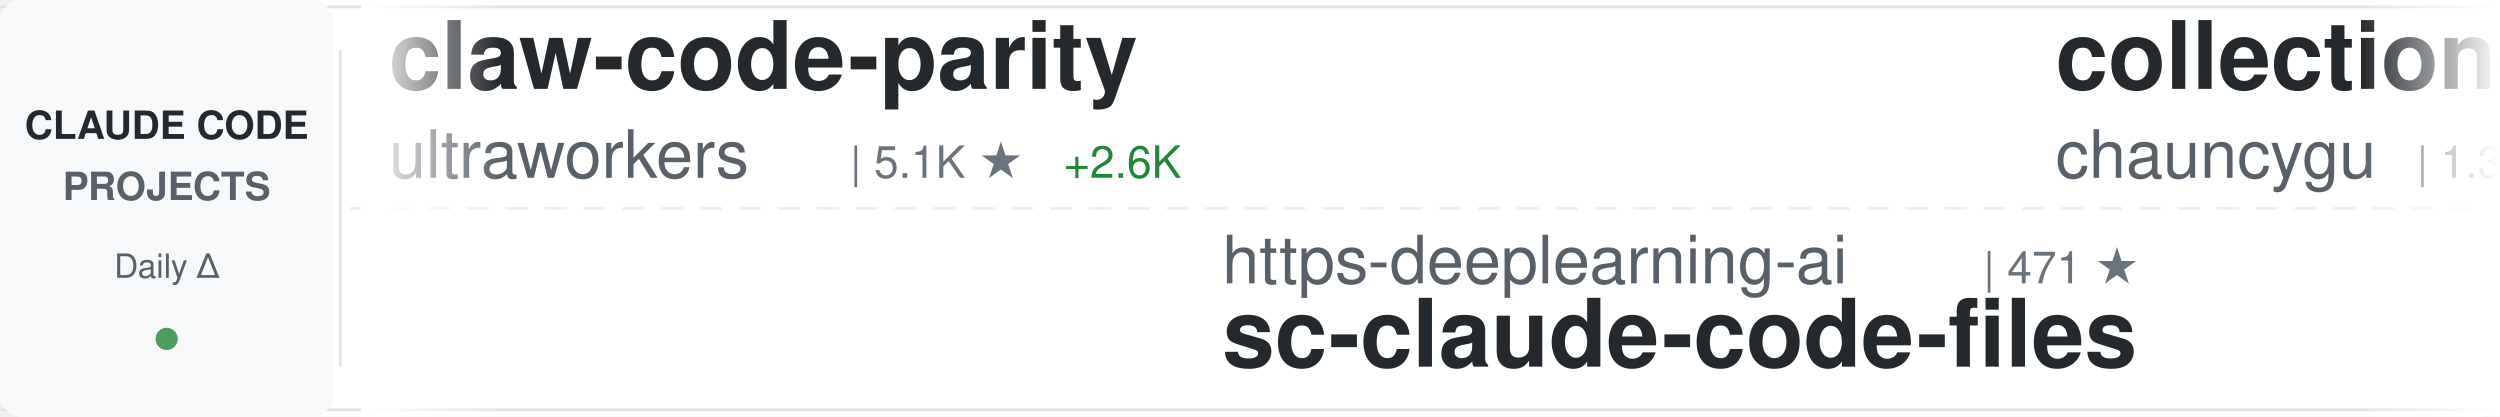
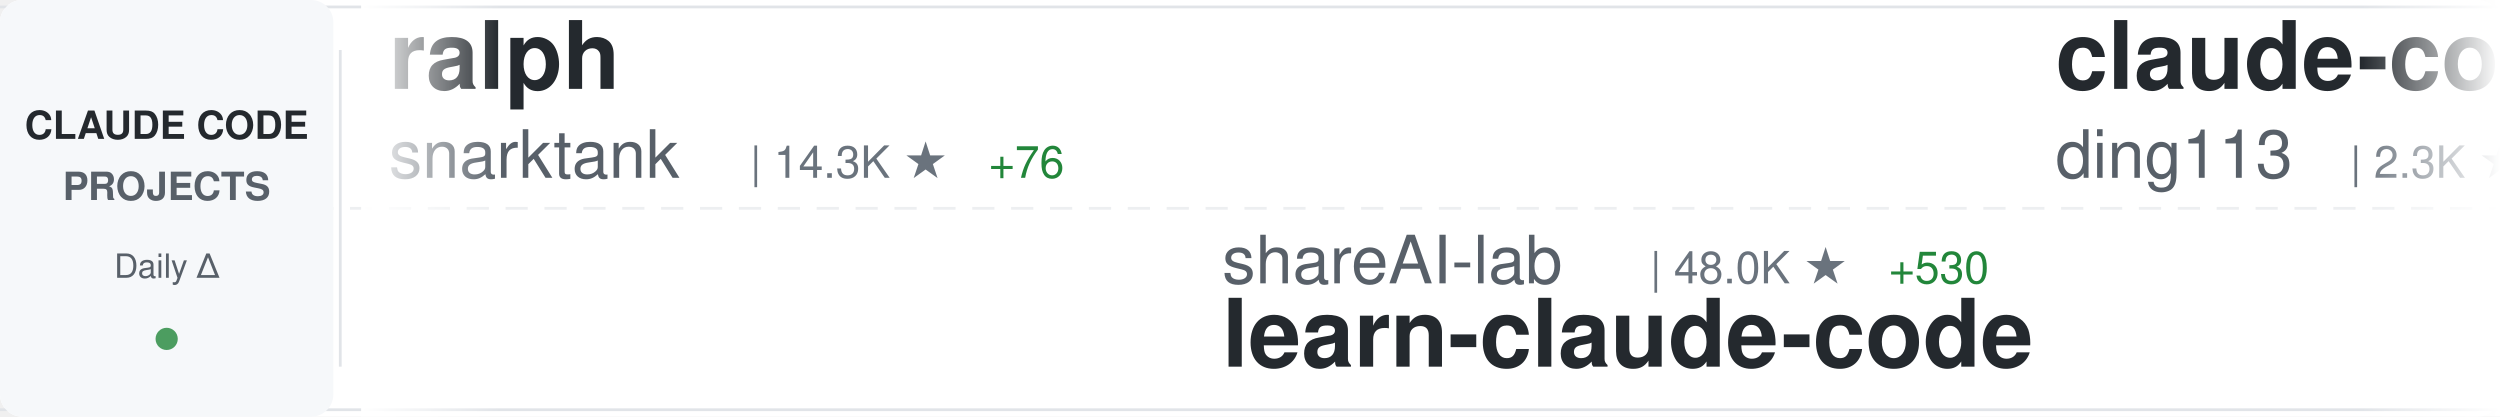
<svg xmlns="http://www.w3.org/2000/svg" width="900" height="150">
  <defs>
    <linearGradient id="awesomeLeftFade" x1="0%" y1="0%" x2="100%" y2="0%">
      <stop offset="0%" style="stop-color:#ffffff;stop-opacity:1" />
      <stop offset="100%" style="stop-color:#ffffff;stop-opacity:0" />
    </linearGradient>
    <linearGradient id="awesomeRightFade" x1="0%" y1="0%" x2="100%" y2="0%">
      <stop offset="0%" style="stop-color:#ffffff;stop-opacity:0" />
      <stop offset="100%" style="stop-color:#ffffff;stop-opacity:1" />
    </linearGradient>
  </defs>
  <rect width="900" height="150" fill="#ffffff" rx="8" />
  <rect x="0" y="2" width="900" height="1" fill="#e1e4e8" />
  <rect x="0" y="147" width="900" height="1" fill="#e1e4e8" />
  <line x1="0" y1="75" x2="900" y2="75" stroke="#e1e4e8" stroke-width="1" stroke-dasharray="8 6" opacity="0.6" />
  <rect x="0" y="0" width="120" height="150" fill="#f6f8fa" rx="8" />
  <text x="60" y="50" font-family="-apple-system, BlinkMacSystemFont, 'Segoe UI', Helvetica, Arial, sans-serif" font-size="14" font-weight="600" fill="#24292e" text-anchor="middle">CLAUDE CODE</text>
  <text x="60" y="72" font-family="-apple-system, BlinkMacSystemFont, 'Segoe UI', Helvetica, Arial, sans-serif" font-size="14" font-weight="600" fill="#586069" text-anchor="middle">PROJECTS</text>
  <text x="60" y="100" font-family="-apple-system, BlinkMacSystemFont, 'Segoe UI', Helvetica, Arial, sans-serif" font-size="12" font-weight="500" fill="#586069" text-anchor="middle">Daily Δ</text>
  <circle cx="60" cy="122" r="4" fill="#22863a" opacity="0.8" />
  <rect x="122" y="18" width="1" height="114" fill="#e1e4e8" />
  <clipPath id="awesomeTickerClip">
    <rect x="130" y="0" width="770" height="150" />
  </clipPath>
  <g clip-path="url(#awesomeTickerClip)">
    <g id="awesomeTickerItems">
      <animateTransform attributeName="transform" attributeType="XML" type="translate" from="0 0" to="-3000 0" dur="54s" repeatCount="indefinite" />
      <g transform="translate(0, 0)">
+         <text x="140" y="32" font-family="-apple-system, BlinkMacSystemFont, 'Segoe UI', Helvetica, Arial, sans-serif" font-size="34" font-weight="600" fill="#24292e">ralph</text>
+         <text x="140" y="64" font-family="-apple-system, BlinkMacSystemFont, 'Segoe UI', Helvetica, Arial, sans-serif" font-size="24" font-weight="400" fill="#586069">snarktank</text>
+         <text x="270" y="64" font-family="-apple-system, BlinkMacSystemFont, 'Segoe UI', Helvetica, Arial, sans-serif" font-size="16" font-weight="500" fill="#6a737d">| 14.3K ★</text>
+         <text x="356" y="64" font-family="-apple-system, BlinkMacSystemFont, 'Segoe UI', Helvetica, Arial, sans-serif" font-size="16" font-weight="500" fill="#22863a"> +76</text>
+       </g>
+       <g transform="translate(300, 0)">
+         <text x="140" y="102" font-family="-apple-system, BlinkMacSystemFont, 'Segoe UI', Helvetica, Arial, sans-serif" font-size="24" font-weight="400" fill="#586069">shareAI-lab</text>
+         <text x="294" y="102" font-family="-apple-system, BlinkMacSystemFont, 'Segoe UI', Helvetica, Arial, sans-serif" font-size="16" font-weight="500" fill="#6a737d">| 48.0K ★</text>
+         <text x="380" y="102" font-family="-apple-system, BlinkMacSystemFont, 'Segoe UI', Helvetica, Arial, sans-serif" font-size="16" font-weight="500" fill="#22863a"> +530</text>
+         <text x="140" y="132" font-family="-apple-system, BlinkMacSystemFont, 'Segoe UI', Helvetica, Arial, sans-serif" font-size="34" font-weight="600" fill="#24292e">learn-claude-code</text>
+       </g>
+       <g transform="translate(600, 0)">
+         <text x="140" y="32" font-family="-apple-system, BlinkMacSystemFont, 'Segoe UI', Helvetica, Arial, sans-serif" font-size="34" font-weight="600" fill="#24292e">claude-code-hub</text>
+         <text x="140" y="64" font-family="-apple-system, BlinkMacSystemFont, 'Segoe UI', Helvetica, Arial, sans-serif" font-size="24" font-weight="400" fill="#586069">ding113</text>
+         <text x="246" y="64" font-family="-apple-system, BlinkMacSystemFont, 'Segoe UI', Helvetica, Arial, sans-serif" font-size="16" font-weight="500" fill="#6a737d">| 2.3K ★</text>
+         <text x="323" y="64" font-family="-apple-system, BlinkMacSystemFont, 'Segoe UI', Helvetica, Arial, sans-serif" font-size="16" font-weight="500" fill="#22863a"> +9</text>
+       </g>
+       <g transform="translate(900, 0)">
+         <text x="140" y="102" font-family="-apple-system, BlinkMacSystemFont, 'Segoe UI', Helvetica, Arial, sans-serif" font-size="24" font-weight="400" fill="#586069">ykdojo</text>
+         <text x="234" y="102" font-family="-apple-system, BlinkMacSystemFont, 'Segoe UI', Helvetica, Arial, sans-serif" font-size="16" font-weight="500" fill="#6a737d">| 7.1K ★</text>
+         <text x="311" y="102" font-family="-apple-system, BlinkMacSystemFont, 'Segoe UI', Helvetica, Arial, sans-serif" font-size="16" font-weight="500" fill="#22863a"> +37</text>
+         <text x="140" y="132" font-family="-apple-system, BlinkMacSystemFont, 'Segoe UI', Helvetica, Arial, sans-serif" font-size="34" font-weight="600" fill="#24292e">claude-code-tips</text>
+       </g>
+       <g transform="translate(1200, 0)">
+         <text x="140" y="32" font-family="-apple-system, BlinkMacSystemFont, 'Segoe UI', Helvetica, Arial, sans-serif" font-size="34" font-weight="600" fill="#24292e">claude-code</text>
+         <text x="140" y="64" font-family="-apple-system, BlinkMacSystemFont, 'Segoe UI', Helvetica, Arial, sans-serif" font-size="24" font-weight="400" fill="#586069">anthropics</text>
+         <text x="282" y="64" font-family="-apple-system, BlinkMacSystemFont, 'Segoe UI', Helvetica, Arial, sans-serif" font-size="16" font-weight="500" fill="#6a737d">| 108.3K ★</text>
+         <text x="377" y="64" font-family="-apple-system, BlinkMacSystemFont, 'Segoe UI', Helvetica, Arial, sans-serif" font-size="16" font-weight="500" fill="#22863a"> +1.3K</text>
+       </g>
+       <g transform="translate(1500, 0)">
+         <text x="140" y="102" font-family="-apple-system, BlinkMacSystemFont, 'Segoe UI', Helvetica, Arial, sans-serif" font-size="24" font-weight="400" fill="#586069">RichardAtCT</text>
+         <text x="294" y="102" font-family="-apple-system, BlinkMacSystemFont, 'Segoe UI', Helvetica, Arial, sans-serif" font-size="16" font-weight="500" fill="#6a737d">| 2.3K ★</text>
+         <text x="371" y="102" font-family="-apple-system, BlinkMacSystemFont, 'Segoe UI', Helvetica, Arial, sans-serif" font-size="16" font-weight="500" fill="#22863a"> +10</text>
+         <text x="140" y="132" font-family="-apple-system, BlinkMacSystemFont, 'Segoe UI', Helvetica, Arial, sans-serif" font-size="34" font-weight="600" fill="#24292e">claude-code-telegram</text>
+       </g>
+       <g transform="translate(1800, 0)">
        <text x="140" y="32" font-family="-apple-system, BlinkMacSystemFont, 'Segoe UI', Helvetica, Arial, sans-serif" font-size="34" font-weight="600" fill="#24292e">claw-code-parity</text>
        <text x="140" y="64" font-family="-apple-system, BlinkMacSystemFont, 'Segoe UI', Helvetica, Arial, sans-serif" font-size="24" font-weight="400" fill="#586069">ultraworkers</text>
-         <text x="306" y="64" font-family="-apple-system, BlinkMacSystemFont, 'Segoe UI', Helvetica, Arial, sans-serif" font-size="16" font-weight="500" fill="#6a737d">| 5.1K ★</text>
-         <text x="383" y="64" font-family="-apple-system, BlinkMacSystemFont, 'Segoe UI', Helvetica, Arial, sans-serif" font-size="16" font-weight="500" fill="#22863a"> +2.6K</text>
-       </g>
-       <g transform="translate(300, 0)">
-         <text x="140" y="102" font-family="-apple-system, BlinkMacSystemFont, 'Segoe UI', Helvetica, Arial, sans-serif" font-size="24" font-weight="400" fill="#586069">https-deeplearning-ai</text>
-         <text x="414" y="102" font-family="-apple-system, BlinkMacSystemFont, 'Segoe UI', Helvetica, Arial, sans-serif" font-size="16" font-weight="500" fill="#6a737d">| 471 ★</text>
-         <text x="140" y="132" font-family="-apple-system, BlinkMacSystemFont, 'Segoe UI', Helvetica, Arial, sans-serif" font-size="34" font-weight="600" fill="#24292e">sc-claude-code-files</text>
-       </g>
-       <g transform="translate(600, 0)">
-         <text x="140" y="32" font-family="-apple-system, BlinkMacSystemFont, 'Segoe UI', Helvetica, Arial, sans-serif" font-size="34" font-weight="600" fill="#24292e">collection-claude-code-s...</text>
-         <text x="140" y="64" font-family="-apple-system, BlinkMacSystemFont, 'Segoe UI', Helvetica, Arial, sans-serif" font-size="24" font-weight="400" fill="#586069">chauncygu</text>
-         <text x="270" y="64" font-family="-apple-system, BlinkMacSystemFont, 'Segoe UI', Helvetica, Arial, sans-serif" font-size="16" font-weight="500" fill="#6a737d">| 1.3K ★</text>
-         <text x="347" y="64" font-family="-apple-system, BlinkMacSystemFont, 'Segoe UI', Helvetica, Arial, sans-serif" font-size="16" font-weight="500" fill="#22863a"> +231</text>
-       </g>
-       <g transform="translate(900, 0)">
-         <text x="140" y="102" font-family="-apple-system, BlinkMacSystemFont, 'Segoe UI', Helvetica, Arial, sans-serif" font-size="24" font-weight="400" fill="#586069">disler</text>
-         <text x="234" y="102" font-family="-apple-system, BlinkMacSystemFont, 'Segoe UI', Helvetica, Arial, sans-serif" font-size="16" font-weight="500" fill="#6a737d">| 3.5K ★</text>
-         <text x="311" y="102" font-family="-apple-system, BlinkMacSystemFont, 'Segoe UI', Helvetica, Arial, sans-serif" font-size="16" font-weight="500" fill="#22863a"> +6</text>
-         <text x="140" y="132" font-family="-apple-system, BlinkMacSystemFont, 'Segoe UI', Helvetica, Arial, sans-serif" font-size="34" font-weight="600" fill="#24292e">claude-code-hooks-master...</text>
-       </g>
-       <g transform="translate(1200, 0)">
-         <text x="140" y="32" font-family="-apple-system, BlinkMacSystemFont, 'Segoe UI', Helvetica, Arial, sans-serif" font-size="34" font-weight="600" fill="#24292e">claude-code-sub-agents</text>
-         <text x="140" y="64" font-family="-apple-system, BlinkMacSystemFont, 'Segoe UI', Helvetica, Arial, sans-serif" font-size="24" font-weight="400" fill="#586069">lst97</text>
-         <text x="222" y="64" font-family="-apple-system, BlinkMacSystemFont, 'Segoe UI', Helvetica, Arial, sans-serif" font-size="16" font-weight="500" fill="#6a737d">| 1.5K ★</text>
-         <text x="299" y="64" font-family="-apple-system, BlinkMacSystemFont, 'Segoe UI', Helvetica, Arial, sans-serif" font-size="16" font-weight="500" fill="#22863a"> +2</text>
-       </g>
-       <g transform="translate(1500, 0)">
-         <text x="140" y="102" font-family="-apple-system, BlinkMacSystemFont, 'Segoe UI', Helvetica, Arial, sans-serif" font-size="24" font-weight="400" fill="#586069">xorespesp</text>
-         <text x="270" y="102" font-family="-apple-system, BlinkMacSystemFont, 'Segoe UI', Helvetica, Arial, sans-serif" font-size="16" font-weight="500" fill="#6a737d">| 187 ★</text>
-         <text x="338" y="102" font-family="-apple-system, BlinkMacSystemFont, 'Segoe UI', Helvetica, Arial, sans-serif" font-size="16" font-weight="500" fill="#22863a"> +13</text>
-         <text x="140" y="132" font-family="-apple-system, BlinkMacSystemFont, 'Segoe UI', Helvetica, Arial, sans-serif" font-size="34" font-weight="600" fill="#24292e">claude-code</text>
-       </g>
-       <g transform="translate(1800, 0)">
-         <text x="140" y="32" font-family="-apple-system, BlinkMacSystemFont, 'Segoe UI', Helvetica, Arial, sans-serif" font-size="34" font-weight="600" fill="#24292e">edmunds-claude-code</text>
-         <text x="140" y="64" font-family="-apple-system, BlinkMacSystemFont, 'Segoe UI', Helvetica, Arial, sans-serif" font-size="24" font-weight="400" fill="#586069">edmund-io</text>
-         <text x="270" y="64" font-family="-apple-system, BlinkMacSystemFont, 'Segoe UI', Helvetica, Arial, sans-serif" font-size="16" font-weight="500" fill="#6a737d">| 1.4K ★</text>
-         <text x="347" y="64" font-family="-apple-system, BlinkMacSystemFont, 'Segoe UI', Helvetica, Arial, sans-serif" font-size="16" font-weight="500" fill="#22863a"> +1</text>
+         <text x="306" y="64" font-family="-apple-system, BlinkMacSystemFont, 'Segoe UI', Helvetica, Arial, sans-serif" font-size="16" font-weight="500" fill="#6a737d">| 5.4K ★</text>
+         <text x="383" y="64" font-family="-apple-system, BlinkMacSystemFont, 'Segoe UI', Helvetica, Arial, sans-serif" font-size="16" font-weight="500" fill="#22863a"> +2.0K</text>
      </g>
      <g transform="translate(2100, 0)">
-         <text x="140" y="102" font-family="-apple-system, BlinkMacSystemFont, 'Segoe UI', Helvetica, Arial, sans-serif" font-size="24" font-weight="400" fill="#586069">rohitg00</text>
-         <text x="258" y="102" font-family="-apple-system, BlinkMacSystemFont, 'Segoe UI', Helvetica, Arial, sans-serif" font-size="16" font-weight="500" fill="#6a737d">| 1.0K ★</text>
-         <text x="335" y="102" font-family="-apple-system, BlinkMacSystemFont, 'Segoe UI', Helvetica, Arial, sans-serif" font-size="16" font-weight="500" fill="#22863a"> +11</text>
-         <text x="140" y="132" font-family="-apple-system, BlinkMacSystemFont, 'Segoe UI', Helvetica, Arial, sans-serif" font-size="34" font-weight="600" fill="#24292e">awesome-claude-code-tool...</text>
+         <text x="140" y="102" font-family="-apple-system, BlinkMacSystemFont, 'Segoe UI', Helvetica, Arial, sans-serif" font-size="24" font-weight="400" fill="#586069">slopus</text>
+         <text x="234" y="102" font-family="-apple-system, BlinkMacSystemFont, 'Segoe UI', Helvetica, Arial, sans-serif" font-size="16" font-weight="500" fill="#6a737d">| 17.2K ★</text>
+         <text x="320" y="102" font-family="-apple-system, BlinkMacSystemFont, 'Segoe UI', Helvetica, Arial, sans-serif" font-size="16" font-weight="500" fill="#22863a"> +84</text>
+         <text x="140" y="132" font-family="-apple-system, BlinkMacSystemFont, 'Segoe UI', Helvetica, Arial, sans-serif" font-size="34" font-weight="600" fill="#24292e">happy</text>
      </g>
      <g transform="translate(2400, 0)">
-         <text x="140" y="32" font-family="-apple-system, BlinkMacSystemFont, 'Segoe UI', Helvetica, Arial, sans-serif" font-size="34" font-weight="600" fill="#24292e">claude-plugins-official</text>
-         <text x="140" y="64" font-family="-apple-system, BlinkMacSystemFont, 'Segoe UI', Helvetica, Arial, sans-serif" font-size="24" font-weight="400" fill="#586069">anthropics</text>
-         <text x="282" y="64" font-family="-apple-system, BlinkMacSystemFont, 'Segoe UI', Helvetica, Arial, sans-serif" font-size="16" font-weight="500" fill="#6a737d">| 15.9K ★</text>
-         <text x="368" y="64" font-family="-apple-system, BlinkMacSystemFont, 'Segoe UI', Helvetica, Arial, sans-serif" font-size="16" font-weight="500" fill="#22863a"> +113</text>
+         <text x="140" y="32" font-family="-apple-system, BlinkMacSystemFont, 'Segoe UI', Helvetica, Arial, sans-serif" font-size="34" font-weight="600" fill="#24292e">claude-code-guide</text>
+         <text x="140" y="64" font-family="-apple-system, BlinkMacSystemFont, 'Segoe UI', Helvetica, Arial, sans-serif" font-size="24" font-weight="400" fill="#586069">zebbern</text>
+         <text x="246" y="64" font-family="-apple-system, BlinkMacSystemFont, 'Segoe UI', Helvetica, Arial, sans-serif" font-size="16" font-weight="500" fill="#6a737d">| 3.8K ★</text>
+         <text x="323" y="64" font-family="-apple-system, BlinkMacSystemFont, 'Segoe UI', Helvetica, Arial, sans-serif" font-size="16" font-weight="500" fill="#22863a"> +9</text>
      </g>
      <g transform="translate(2700, 0)">
-         <text x="140" y="102" font-family="-apple-system, BlinkMacSystemFont, 'Segoe UI', Helvetica, Arial, sans-serif" font-size="24" font-weight="400" fill="#586069">luongnv89</text>
-         <text x="270" y="102" font-family="-apple-system, BlinkMacSystemFont, 'Segoe UI', Helvetica, Arial, sans-serif" font-size="16" font-weight="500" fill="#6a737d">| 17.7K ★</text>
-         <text x="356" y="102" font-family="-apple-system, BlinkMacSystemFont, 'Segoe UI', Helvetica, Arial, sans-serif" font-size="16" font-weight="500" fill="#22863a"> +733</text>
-         <text x="140" y="132" font-family="-apple-system, BlinkMacSystemFont, 'Segoe UI', Helvetica, Arial, sans-serif" font-size="34" font-weight="600" fill="#24292e">claude-howto</text>
+         <text x="140" y="102" font-family="-apple-system, BlinkMacSystemFont, 'Segoe UI', Helvetica, Arial, sans-serif" font-size="24" font-weight="400" fill="#586069">AprilNEA</text>
+         <text x="258" y="102" font-family="-apple-system, BlinkMacSystemFont, 'Segoe UI', Helvetica, Arial, sans-serif" font-size="16" font-weight="500" fill="#6a737d">| 347 ★</text>
+         <text x="326" y="102" font-family="-apple-system, BlinkMacSystemFont, 'Segoe UI', Helvetica, Arial, sans-serif" font-size="16" font-weight="500" fill="#22863a"> +17</text>
+         <text x="140" y="132" font-family="-apple-system, BlinkMacSystemFont, 'Segoe UI', Helvetica, Arial, sans-serif" font-size="34" font-weight="600" fill="#24292e">claude-code-source</text>
      </g>
      <g transform="translate(3000, 0)">
-         <text x="140" y="32" font-family="-apple-system, BlinkMacSystemFont, 'Segoe UI', Helvetica, Arial, sans-serif" font-size="34" font-weight="600" fill="#24292e">claw-code-parity</text>
-         <text x="140" y="64" font-family="-apple-system, BlinkMacSystemFont, 'Segoe UI', Helvetica, Arial, sans-serif" font-size="24" font-weight="400" fill="#586069">ultraworkers</text>
-         <text x="306" y="64" font-family="-apple-system, BlinkMacSystemFont, 'Segoe UI', Helvetica, Arial, sans-serif" font-size="16" font-weight="500" fill="#6a737d">| 5.1K ★</text>
-         <text x="383" y="64" font-family="-apple-system, BlinkMacSystemFont, 'Segoe UI', Helvetica, Arial, sans-serif" font-size="16" font-weight="500" fill="#22863a"> +2.6K</text>
+         <text x="140" y="32" font-family="-apple-system, BlinkMacSystemFont, 'Segoe UI', Helvetica, Arial, sans-serif" font-size="34" font-weight="600" fill="#24292e">ralph</text>
+         <text x="140" y="64" font-family="-apple-system, BlinkMacSystemFont, 'Segoe UI', Helvetica, Arial, sans-serif" font-size="24" font-weight="400" fill="#586069">snarktank</text>
+         <text x="270" y="64" font-family="-apple-system, BlinkMacSystemFont, 'Segoe UI', Helvetica, Arial, sans-serif" font-size="16" font-weight="500" fill="#6a737d">| 14.3K ★</text>
+         <text x="356" y="64" font-family="-apple-system, BlinkMacSystemFont, 'Segoe UI', Helvetica, Arial, sans-serif" font-size="16" font-weight="500" fill="#22863a"> +76</text>
      </g>
      <g transform="translate(3300, 0)">
-         <text x="140" y="102" font-family="-apple-system, BlinkMacSystemFont, 'Segoe UI', Helvetica, Arial, sans-serif" font-size="24" font-weight="400" fill="#586069">https-deeplearning-ai</text>
-         <text x="414" y="102" font-family="-apple-system, BlinkMacSystemFont, 'Segoe UI', Helvetica, Arial, sans-serif" font-size="16" font-weight="500" fill="#6a737d">| 471 ★</text>
-         <text x="140" y="132" font-family="-apple-system, BlinkMacSystemFont, 'Segoe UI', Helvetica, Arial, sans-serif" font-size="34" font-weight="600" fill="#24292e">sc-claude-code-files</text>
+         <text x="140" y="102" font-family="-apple-system, BlinkMacSystemFont, 'Segoe UI', Helvetica, Arial, sans-serif" font-size="24" font-weight="400" fill="#586069">shareAI-lab</text>
+         <text x="294" y="102" font-family="-apple-system, BlinkMacSystemFont, 'Segoe UI', Helvetica, Arial, sans-serif" font-size="16" font-weight="500" fill="#6a737d">| 48.0K ★</text>
+         <text x="380" y="102" font-family="-apple-system, BlinkMacSystemFont, 'Segoe UI', Helvetica, Arial, sans-serif" font-size="16" font-weight="500" fill="#22863a"> +530</text>
+         <text x="140" y="132" font-family="-apple-system, BlinkMacSystemFont, 'Segoe UI', Helvetica, Arial, sans-serif" font-size="34" font-weight="600" fill="#24292e">learn-claude-code</text>
      </g>
      <g transform="translate(3600, 0)">
-         <text x="140" y="32" font-family="-apple-system, BlinkMacSystemFont, 'Segoe UI', Helvetica, Arial, sans-serif" font-size="34" font-weight="600" fill="#24292e">collection-claude-code-s...</text>
-         <text x="140" y="64" font-family="-apple-system, BlinkMacSystemFont, 'Segoe UI', Helvetica, Arial, sans-serif" font-size="24" font-weight="400" fill="#586069">chauncygu</text>
-         <text x="270" y="64" font-family="-apple-system, BlinkMacSystemFont, 'Segoe UI', Helvetica, Arial, sans-serif" font-size="16" font-weight="500" fill="#6a737d">| 1.3K ★</text>
-         <text x="347" y="64" font-family="-apple-system, BlinkMacSystemFont, 'Segoe UI', Helvetica, Arial, sans-serif" font-size="16" font-weight="500" fill="#22863a"> +231</text>
+         <text x="140" y="32" font-family="-apple-system, BlinkMacSystemFont, 'Segoe UI', Helvetica, Arial, sans-serif" font-size="34" font-weight="600" fill="#24292e">claude-code-hub</text>
+         <text x="140" y="64" font-family="-apple-system, BlinkMacSystemFont, 'Segoe UI', Helvetica, Arial, sans-serif" font-size="24" font-weight="400" fill="#586069">ding113</text>
+         <text x="246" y="64" font-family="-apple-system, BlinkMacSystemFont, 'Segoe UI', Helvetica, Arial, sans-serif" font-size="16" font-weight="500" fill="#6a737d">| 2.3K ★</text>
+         <text x="323" y="64" font-family="-apple-system, BlinkMacSystemFont, 'Segoe UI', Helvetica, Arial, sans-serif" font-size="16" font-weight="500" fill="#22863a"> +9</text>
      </g>
      <g transform="translate(3900, 0)">
-         <text x="140" y="102" font-family="-apple-system, BlinkMacSystemFont, 'Segoe UI', Helvetica, Arial, sans-serif" font-size="24" font-weight="400" fill="#586069">disler</text>
-         <text x="234" y="102" font-family="-apple-system, BlinkMacSystemFont, 'Segoe UI', Helvetica, Arial, sans-serif" font-size="16" font-weight="500" fill="#6a737d">| 3.5K ★</text>
-         <text x="311" y="102" font-family="-apple-system, BlinkMacSystemFont, 'Segoe UI', Helvetica, Arial, sans-serif" font-size="16" font-weight="500" fill="#22863a"> +6</text>
-         <text x="140" y="132" font-family="-apple-system, BlinkMacSystemFont, 'Segoe UI', Helvetica, Arial, sans-serif" font-size="34" font-weight="600" fill="#24292e">claude-code-hooks-master...</text>
+         <text x="140" y="102" font-family="-apple-system, BlinkMacSystemFont, 'Segoe UI', Helvetica, Arial, sans-serif" font-size="24" font-weight="400" fill="#586069">ykdojo</text>
+         <text x="234" y="102" font-family="-apple-system, BlinkMacSystemFont, 'Segoe UI', Helvetica, Arial, sans-serif" font-size="16" font-weight="500" fill="#6a737d">| 7.1K ★</text>
+         <text x="311" y="102" font-family="-apple-system, BlinkMacSystemFont, 'Segoe UI', Helvetica, Arial, sans-serif" font-size="16" font-weight="500" fill="#22863a"> +37</text>
+         <text x="140" y="132" font-family="-apple-system, BlinkMacSystemFont, 'Segoe UI', Helvetica, Arial, sans-serif" font-size="34" font-weight="600" fill="#24292e">claude-code-tips</text>
      </g>
    </g>
  </g>
  <rect x="130" y="0" width="50" height="150" fill="url(#awesomeLeftFade)" />
  <rect x="850" y="0" width="50" height="150" fill="url(#awesomeRightFade)" />
</svg>
